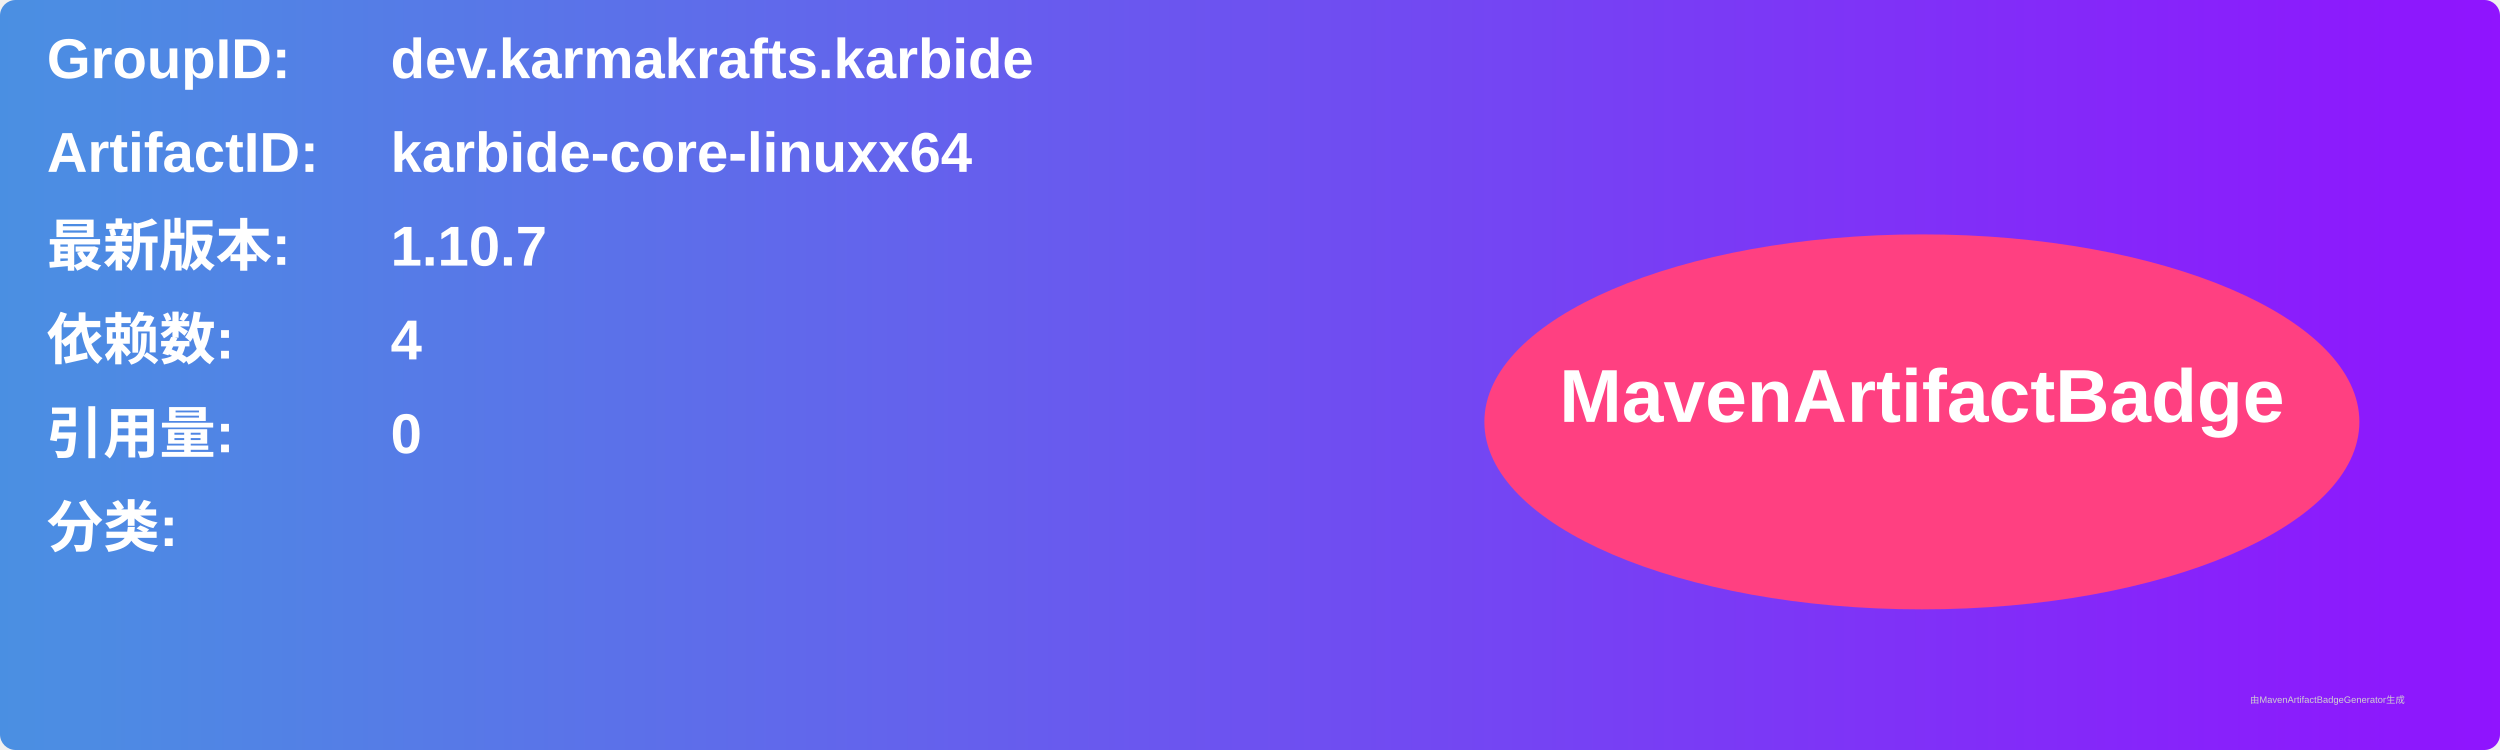
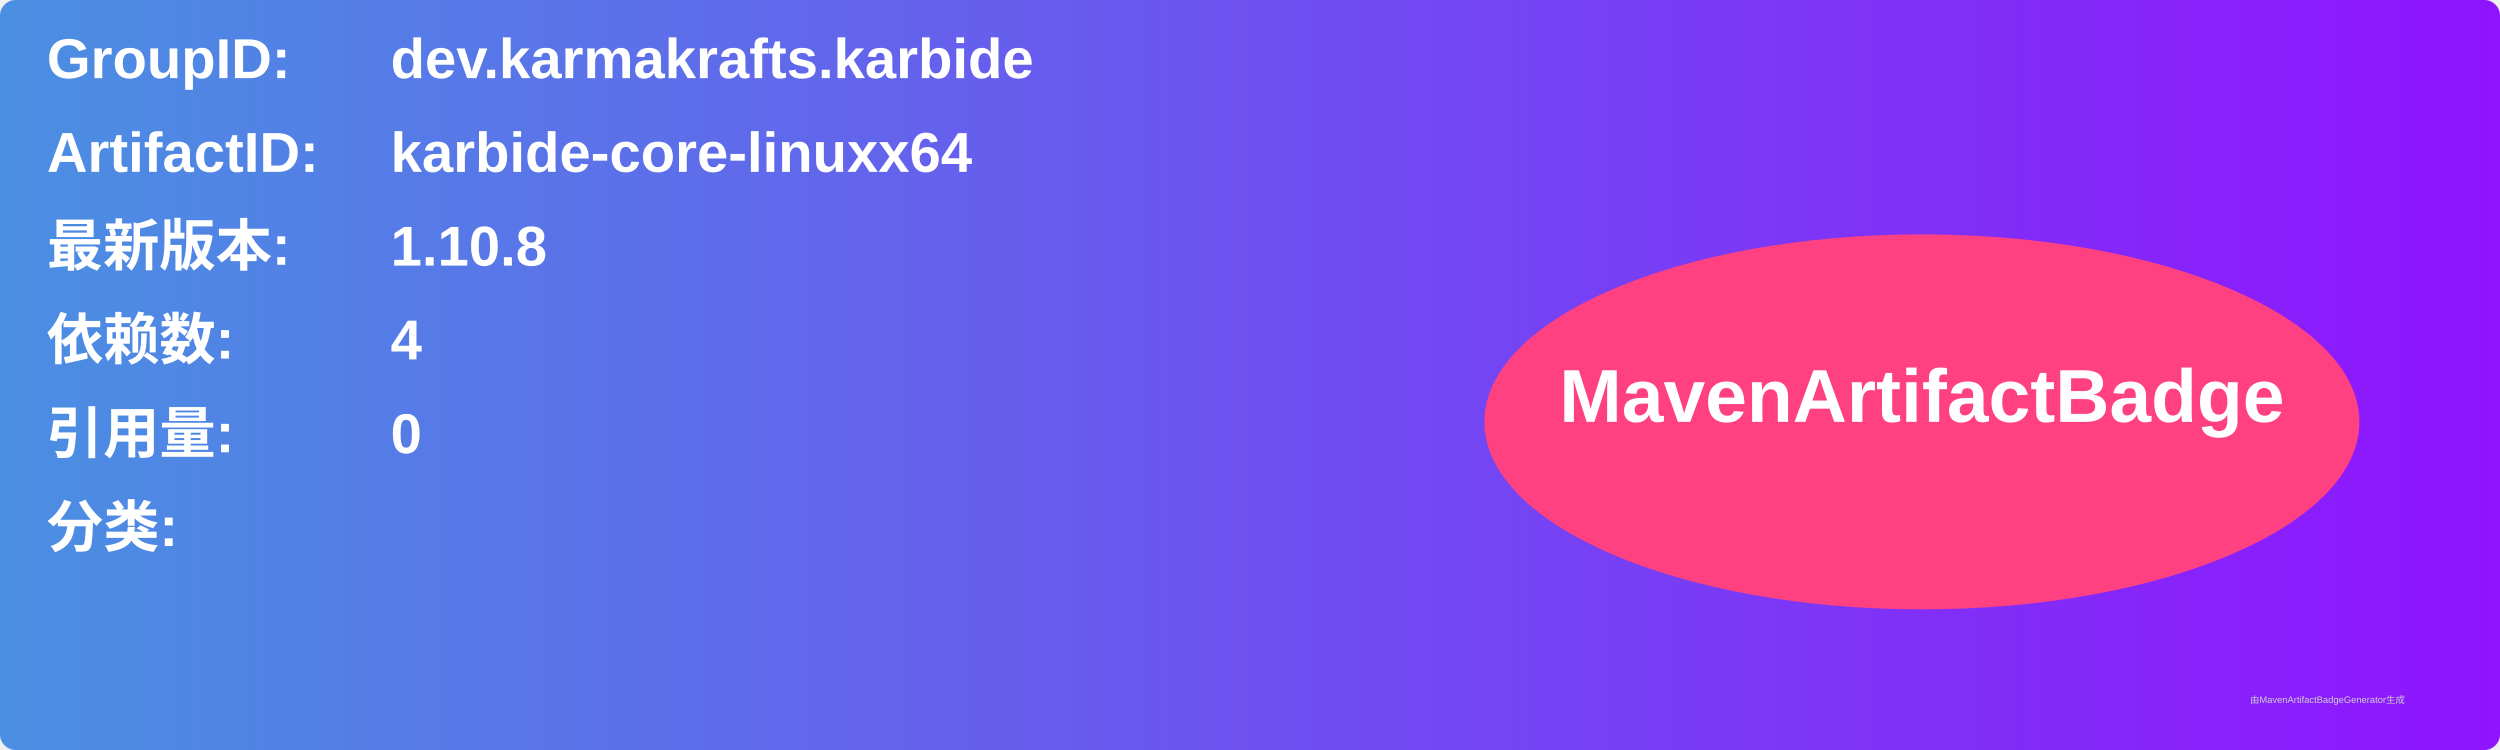
<svg xmlns="http://www.w3.org/2000/svg" width="800" height="240" viewBox="0 0 800 240">
  <linearGradient id="grad" x1="0%" y1="0%" x2="100%" y2="0%">
    <stop offset="0%" stop-color="#4a90e2" />
    <stop offset="100%" stop-color="#9013fe" />
  </linearGradient>
  <rect width="100%" height="100%" rx="5" ry="5" fill="url(#grad)" />
  <g transform="translate(15, 15)">
    <text x="0" y="10" font-family="Arial" font-size="18" fill="white" font-weight="bold" width="260">GroupID:</text>
    <text x="110" y="10" font-family="Arial" font-size="18" fill="white" font-weight="bold" width="460">dev.karmakrafts.karbide</text>
    <text x="0" y="40" font-family="Arial" font-size="18" fill="white" font-weight="bold" width="260">ArtifactID:</text>
    <text x="110" y="40" font-family="Arial" font-size="18" fill="white" font-weight="bold" width="460">karbide-core-linuxx64</text>
    <text x="0" y="70" font-family="Arial" font-size="18" fill="white" font-weight="bold">最新版本:</text>
    <text x="110" y="70" font-family="Arial" font-size="18" fill="white" font-weight="bold">
-       <tspan font-weight="bold">1.10.7</tspan>
+       <tspan font-weight="bold">1.10.8</tspan>
    </text>
    <text x="0" y="100" font-family="Arial" font-size="18" fill="white" font-weight="bold">依赖数: </text>
    <text x="110" y="100" font-family="Arial" font-size="18" fill="white">
      <tspan font-weight="bold">4</tspan>
    </text>
    <text x="0" y="130" font-family="Arial" font-size="18" fill="white" font-weight="bold">引用量: </text>
    <text x="110" y="130" font-family="Arial" font-size="18" fill="white">
      <tspan font-weight="bold">0</tspan>
    </text>
    <text x="0" y="160" font-family="Arial" font-size="18" fill="white" font-weight="bold">分类:</text>
    <text x="10" y="190" font-family="Arial" font-size="10" fill="white">
      <tspan font-weight="bold" />
    </text>
    <ellipse cx="600" cy="120" rx="140" ry="60" fill="#ff4081" />
    <text x="600" y="120" text-anchor="middle" font-family="Arial" font-size="24" fill="white" font-weight="bold">MavenArtifactBadge</text>
  </g>
  <text x="720" y="225" font-family="Arial" font-size="3" fill="#d0d0d0">由MavenArtifactBadgeGenerator生成</text>
</svg>
